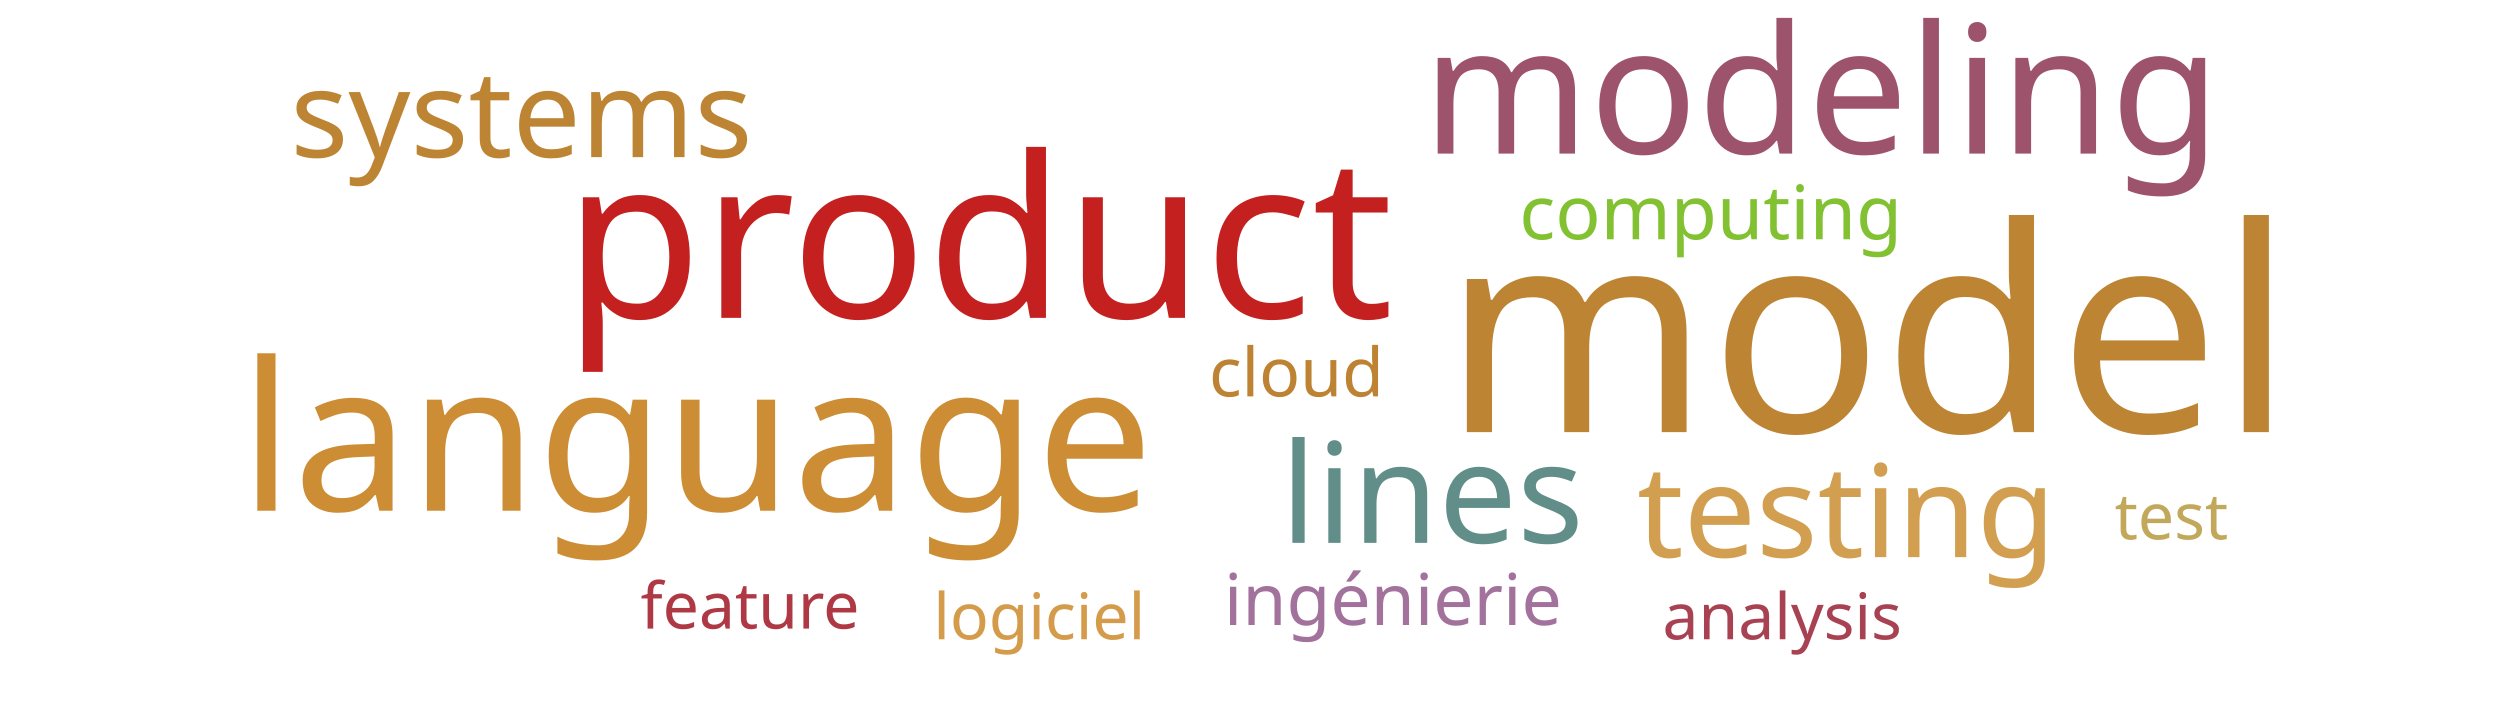
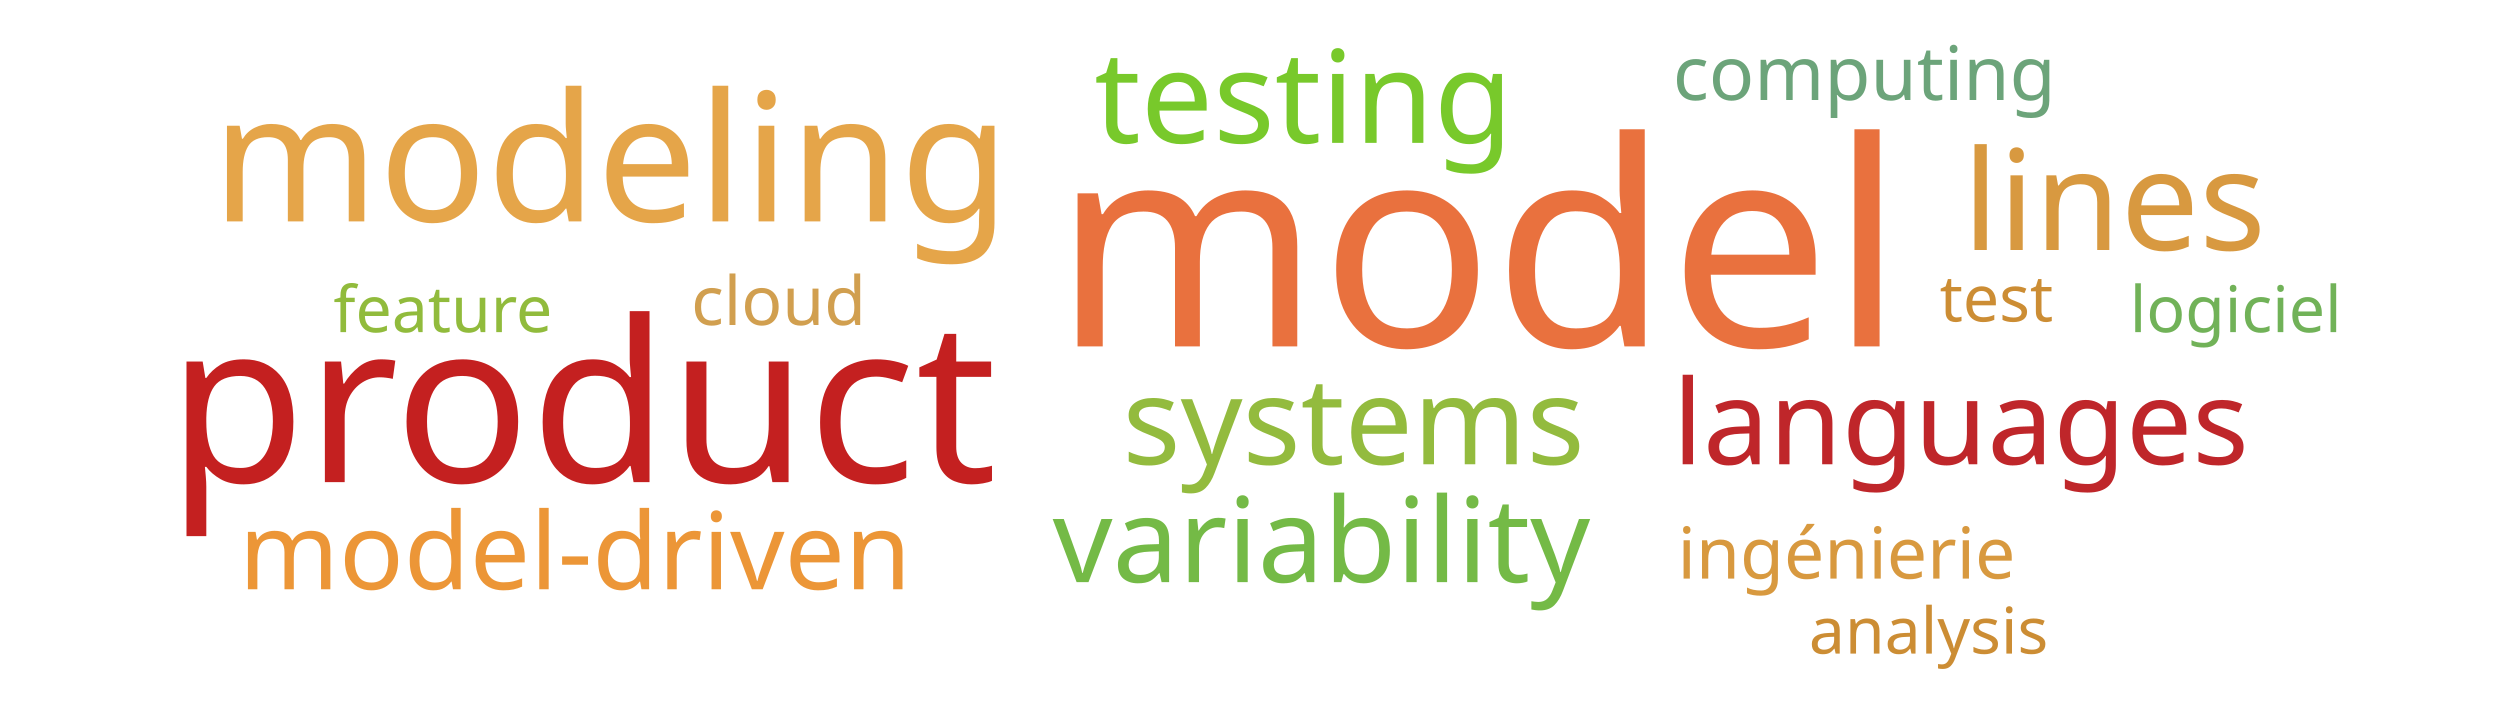
<svg xmlns="http://www.w3.org/2000/svg" width="700" height="200">
  <g transform="translate(350, 100)">
-     <text text-anchor="middle" style="font-family: Impact; font-size: 80px; fill: #bc8433" transform="translate(173,21)rotate(0)">model</text>
-     <text text-anchor="middle" style="font-family: Impact; font-size: 63px; fill: #c42020" transform="translate(-76,-11)rotate(0)">product</text>
-     <text text-anchor="middle" style="font-family: Impact; font-size: 58px; fill: #cc8d34" transform="translate(-155,43)rotate(0)">language</text>
-     <text text-anchor="middle" style="font-family: Impact; font-size: 50px; fill: #9d536c" transform="translate(160,-57)rotate(0)">modeling</text>
-     <text text-anchor="middle" style="font-family: Impact; font-size: 39px; fill: #618e88" transform="translate(51,52)rotate(0)">lines</text>
-     <text text-anchor="middle" style="font-family: Impact; font-size: 36px; fill: #d19f4f" transform="translate(167,56)rotate(0)">testing</text>
-     <text text-anchor="middle" style="font-family: Impact; font-size: 34px; fill: #bc8433" transform="translate(-204,-56)rotate(0)">systems</text>
-     <text text-anchor="middle" style="font-family: Impact; font-size: 21px; fill: #82c131" transform="translate(129,-33)rotate(0)">computing</text>
-     <text text-anchor="middle" style="font-family: Impact; font-size: 20px; fill: #a2729c" transform="translate(40,75)rotate(0)">ingénierie</text>
-     <text text-anchor="middle" style="font-family: Impact; font-size: 19px; fill: #bd8332" transform="translate(13,11)rotate(0)">cloud</text>
-     <text text-anchor="middle" style="font-family: Impact; font-size: 18px; fill: #c1a85a" transform="translate(258,51)rotate(0)">test</text>
-     <text text-anchor="middle" style="font-family: Impact; font-size: 18px; fill: #d49c4a" transform="translate(-59,79)rotate(0)">logiciel</text>
-     <text text-anchor="middle" style="font-family: Impact; font-size: 18px; fill: #af3845" transform="translate(-140,76)rotate(0)">feature</text>
-     <text text-anchor="middle" style="font-family: Impact; font-size: 18px; fill: #a84152" transform="translate(149,79)rotate(0)">analysis</text>
+     <text text-anchor="middle" style="font-family: Impact; font-size: 80px; fill: #e9713e" transform="translate(64,-3)rotate(0)">model</text>
+     <text text-anchor="middle" style="font-family: Impact; font-size: 63px; fill: #c42020" transform="translate(-187,35)rotate(0)">product</text>
+     <text text-anchor="middle" style="font-family: Impact; font-size: 50px; fill: #e5a549" transform="translate(-179,-38)rotate(0)">modeling</text>
+     <text text-anchor="middle" style="font-family: Impact; font-size: 39px; fill: #d89940" transform="translate(242,-30)rotate(0)">lines</text>
+     <text text-anchor="middle" style="font-family: Impact; font-size: 36px; fill: #78c92b" transform="translate(15,-60)rotate(0)">testing</text>
+     <text text-anchor="middle" style="font-family: Impact; font-size: 34px; fill: #93bb3e" transform="translate(29,30)rotate(0)">systems</text>
+     <text text-anchor="middle" style="font-family: Impact; font-size: 33px; fill: #74ba46" transform="translate(20,63)rotate(0)">variability</text>
+     <text text-anchor="middle" style="font-family: Impact; font-size: 33px; fill: #bf262a" transform="translate(199,30)rotate(0)">languages</text>
+     <text text-anchor="middle" style="font-family: Impact; font-size: 30px; fill: #ec9637" transform="translate(-189,65)rotate(0)">model-driven</text>
+     <text text-anchor="middle" style="font-family: Impact; font-size: 21px; fill: #6ca47a" transform="translate(172,-72)rotate(0)">computing</text>
+     <text text-anchor="middle" style="font-family: Impact; font-size: 20px; fill: #d8993f" transform="translate(167,62)rotate(0)">ingénierie</text>
+     <text text-anchor="middle" style="font-family: Impact; font-size: 19px; fill: #d19f4f" transform="translate(-132,-9)rotate(0)">cloud</text>
+     <text text-anchor="middle" style="font-family: Impact; font-size: 18px; fill: #cc8d34" transform="translate(209,-10)rotate(0)">test</text>
+     <text text-anchor="middle" style="font-family: Impact; font-size: 18px; fill: #71b258" transform="translate(276,-7)rotate(0)">logiciel</text>
+     <text text-anchor="middle" style="font-family: Impact; font-size: 18px; fill: #91bb3c" transform="translate(-226,-7)rotate(0)">feature</text>
+     <text text-anchor="middle" style="font-family: Impact; font-size: 18px; fill: #cc8d34" transform="translate(190,83)rotate(0)">analysis</text>
  </g>
</svg>
